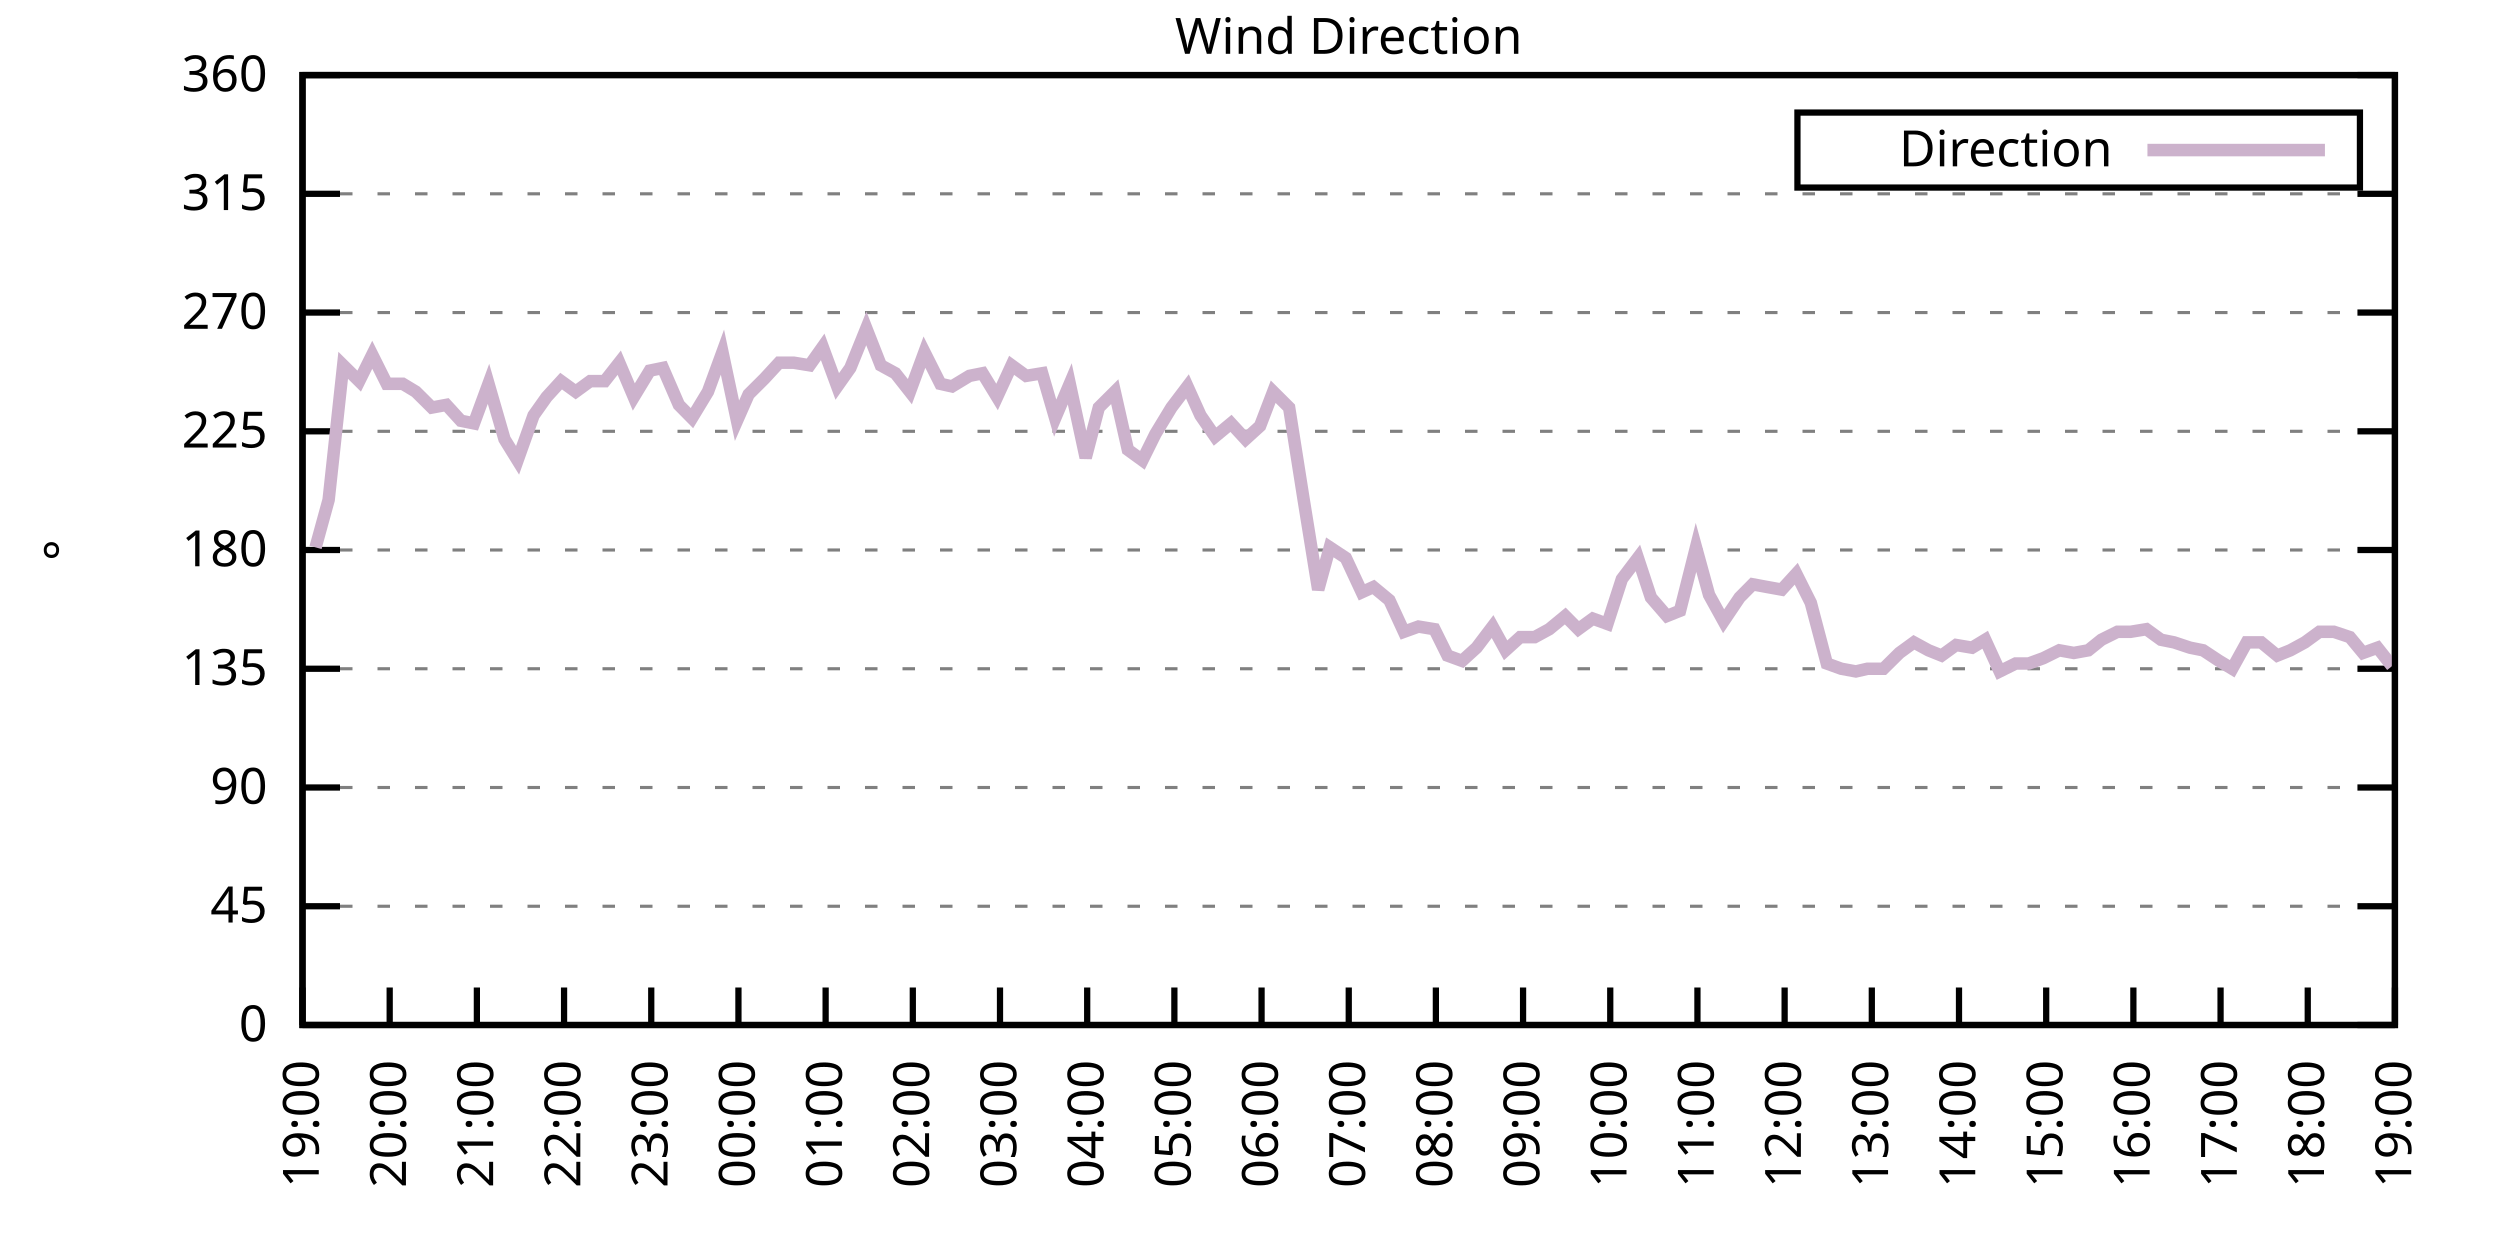
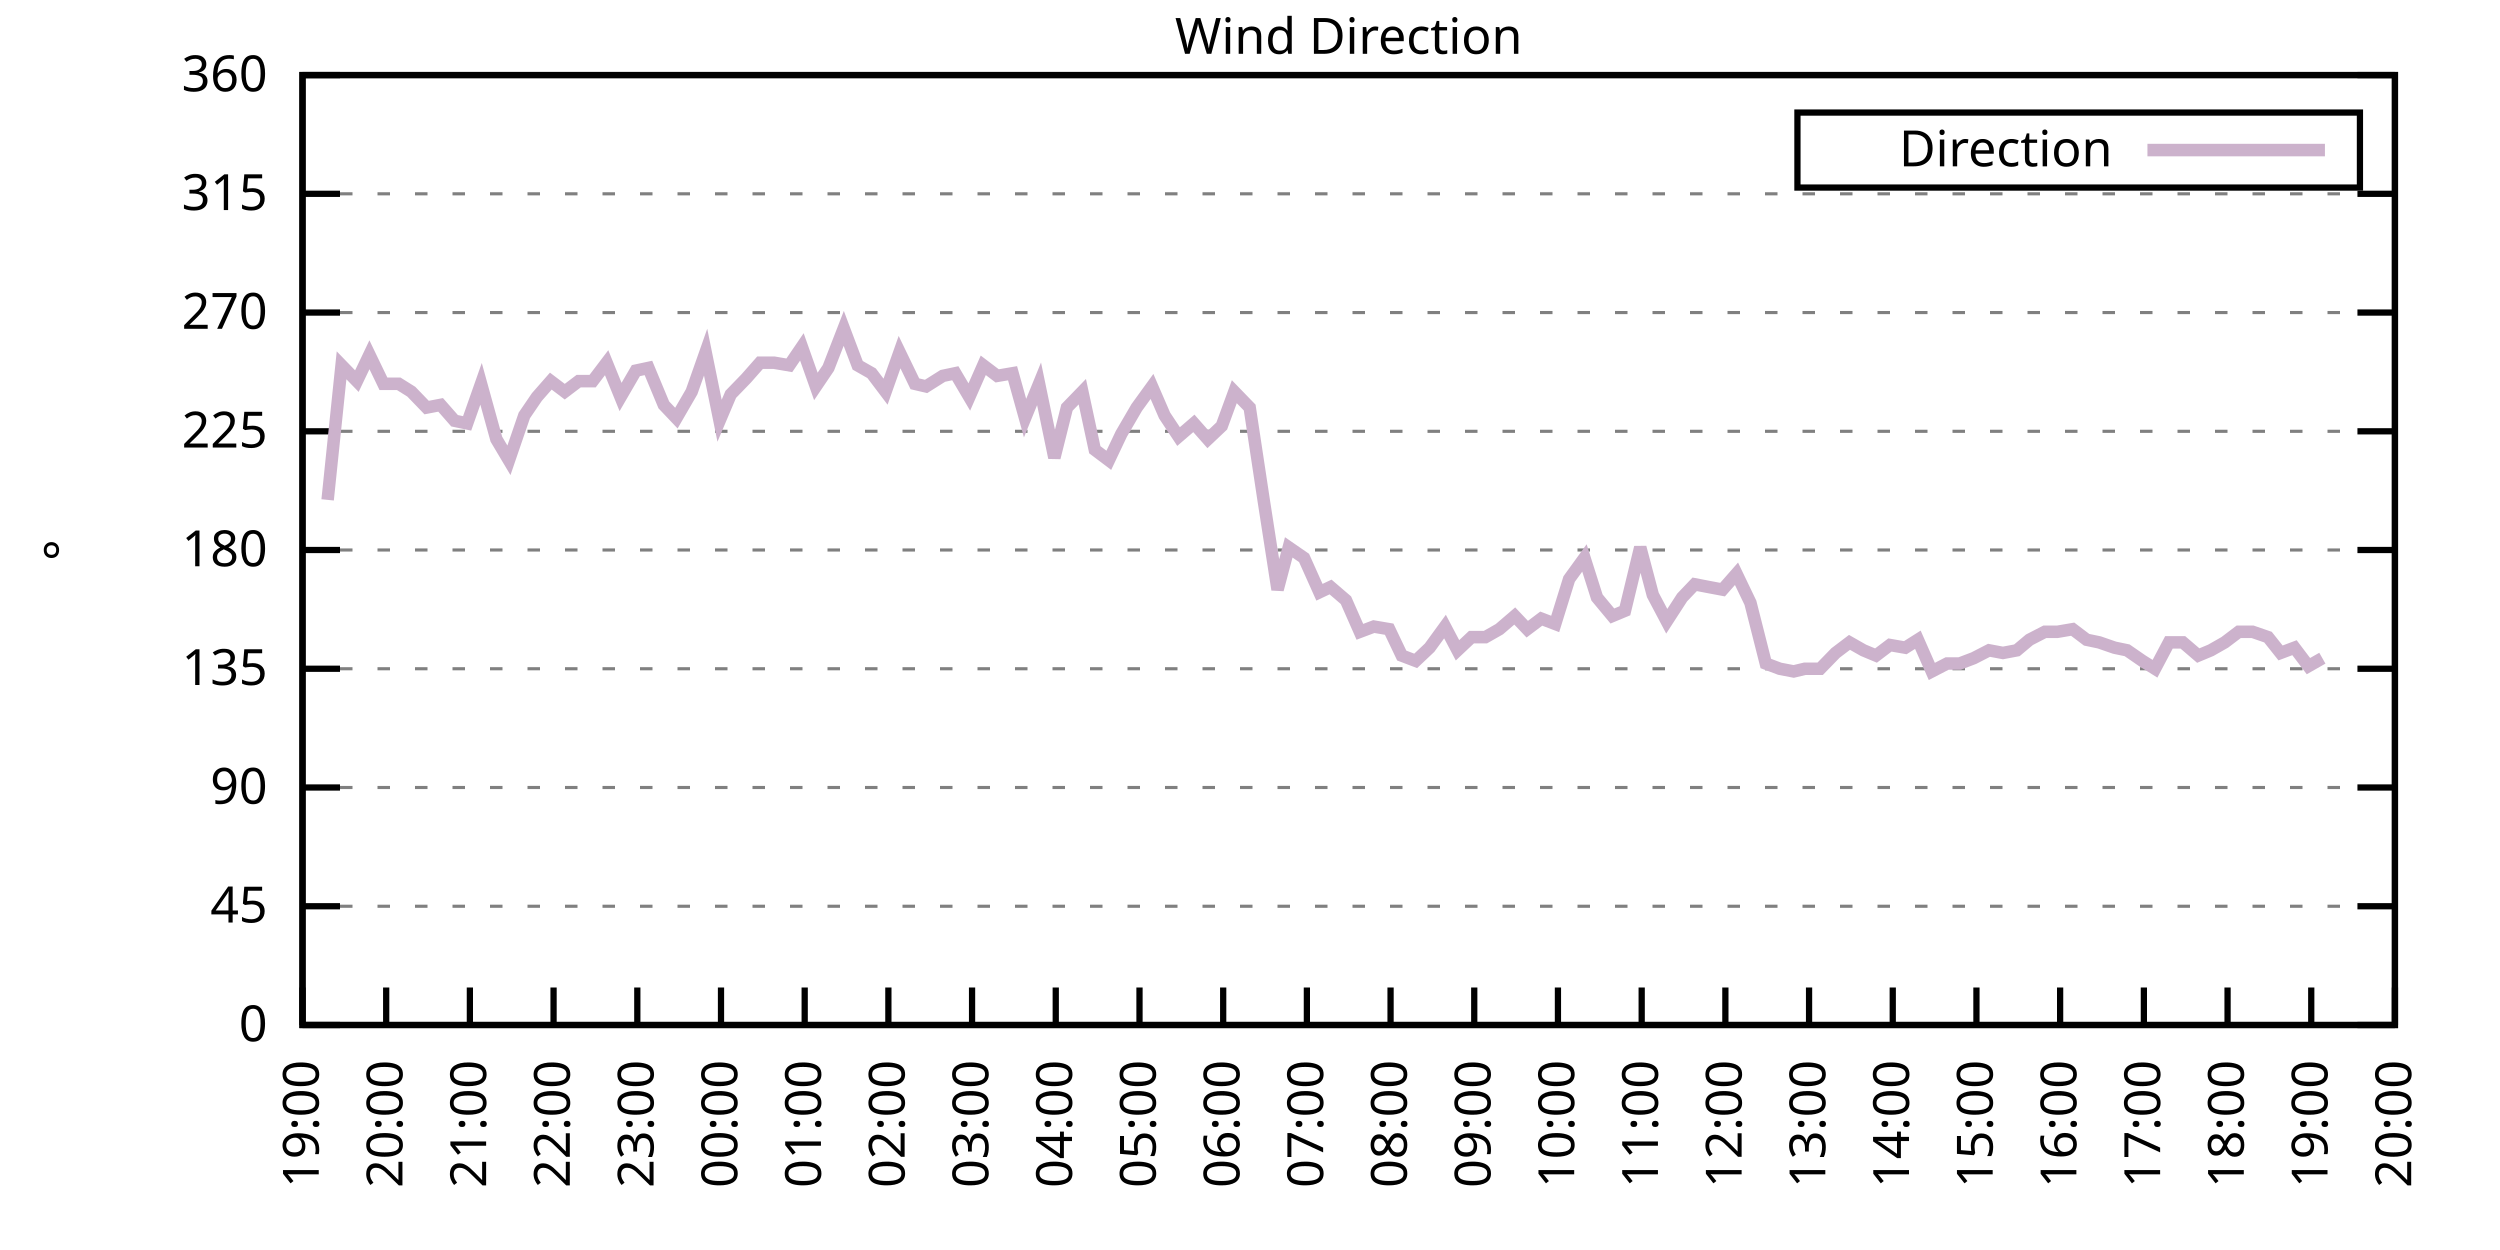
<svg xmlns="http://www.w3.org/2000/svg" xmlns:xlink="http://www.w3.org/1999/xlink" width="400" height="200" viewBox="0 0 400 200">
  <g id="gnuplot_canvas">
    <rect x="0" y="0" width="400" height="200" fill="none" />
    <defs>
      <circle id="gpDot" r="0.5" stroke-width="0.5" stroke="currentColor" />
      <path id="gpPt0" stroke-width="0.333" stroke="currentColor" d="M-1,0 h2 M0,-1 v2" />
      <path id="gpPt1" stroke-width="0.333" stroke="currentColor" d="M-1,-1 L1,1 M1,-1 L-1,1" />
      <path id="gpPt2" stroke-width="0.333" stroke="currentColor" d="M-1,0 L1,0 M0,-1 L0,1 M-1,-1 L1,1 M-1,1 L1,-1" />
      <rect id="gpPt3" stroke-width="0.333" stroke="currentColor" x="-1" y="-1" width="2" height="2" />
      <rect id="gpPt4" stroke-width="0.333" stroke="currentColor" fill="currentColor" x="-1" y="-1" width="2" height="2" />
      <circle id="gpPt5" stroke-width="0.333" stroke="currentColor" cx="0" cy="0" r="1" />
      <use xlink:href="#gpPt5" id="gpPt6" fill="currentColor" stroke="none" />
      <path id="gpPt7" stroke-width="0.333" stroke="currentColor" d="M0,-1.33 L-1.33,0.67 L1.33,0.67 z" />
      <use xlink:href="#gpPt7" id="gpPt8" fill="currentColor" stroke="none" />
      <use xlink:href="#gpPt7" id="gpPt9" stroke="currentColor" transform="rotate(180)" />
      <use xlink:href="#gpPt9" id="gpPt10" fill="currentColor" stroke="none" />
      <use xlink:href="#gpPt3" id="gpPt11" stroke="currentColor" transform="rotate(45)" />
      <use xlink:href="#gpPt11" id="gpPt12" fill="currentColor" stroke="none" />
      <path id="gpPt13" stroke-width="0.333" stroke="currentColor" d="M0,1.330 L1.265,0.411 L0.782,-1.067 L-0.782,-1.076 L-1.265,0.411 z" />
      <use xlink:href="#gpPt13" id="gpPt14" fill="currentColor" stroke="none" />
      <filter id="textbox" filterUnits="objectBoundingBox" x="0" y="0" height="1" width="1">
        <feFlood flood-color="white" flood-opacity="1" result="bgnd" />
        <feComposite in="SourceGraphic" in2="bgnd" operator="atop" />
      </filter>
      <filter id="greybox" filterUnits="objectBoundingBox" x="0" y="0" height="1" width="1">
        <feFlood flood-color="lightgrey" flood-opacity="1" result="grey" />
        <feComposite in="SourceGraphic" in2="grey" operator="atop" />
      </filter>
    </defs>
    <g fill="none" color="white" stroke="currentColor" stroke-width="1.00" stroke-linecap="butt" stroke-linejoin="miter">
</g>
    <g fill="none" color="black" stroke="currentColor" stroke-width="1.00" stroke-linecap="butt" stroke-linejoin="miter">
      <g stroke="none" shape-rendering="crispEdges">
        <polygon fill="rgb(255, 255, 255)" points="48.40,164.00 383.18,164.00 383.18,12.02 48.40,12.02 " />
      </g>
    </g>
    <g fill="none" color="black" stroke="currentColor" stroke-width="1.00" stroke-linecap="butt" stroke-linejoin="miter">
</g>
    <g fill="none" color="black" stroke="black" stroke-width="0.50" stroke-linecap="butt" stroke-linejoin="miter">
</g>
    <g fill="none" color="gray" stroke="currentColor" stroke-width="0.50" stroke-linecap="butt" stroke-linejoin="miter">
      <path stroke="gray" stroke-dasharray="2,4" class="gridline" d="M48.40,164.00 L383.19,164.00  " />
    </g>
    <g fill="none" color="gray" stroke="gray" stroke-width="1.00" stroke-linecap="butt" stroke-linejoin="miter">
</g>
    <g fill="none" color="black" stroke="currentColor" stroke-width="1.00" stroke-linecap="butt" stroke-linejoin="miter">
      <path stroke="black" d="M48.40,164.00 L54.40,164.00 M383.19,164.00 L377.19,164.00  " />
      <g transform="translate(42.80,166.60)" stroke="none" fill="black" font-family="Sans" font-size="8.00" text-anchor="end">
        <text>
          <tspan font-family="Sans"> 0</tspan>
        </text>
      </g>
    </g>
    <g fill="none" color="black" stroke="currentColor" stroke-width="1.00" stroke-linecap="butt" stroke-linejoin="miter">
</g>
    <g fill="none" color="black" stroke="black" stroke-width="0.50" stroke-linecap="butt" stroke-linejoin="miter">
</g>
    <g fill="none" color="gray" stroke="currentColor" stroke-width="0.50" stroke-linecap="butt" stroke-linejoin="miter">
      <path stroke="gray" stroke-dasharray="2,4" class="gridline" d="M48.40,145.00 L383.19,145.00  " />
    </g>
    <g fill="none" color="gray" stroke="gray" stroke-width="1.00" stroke-linecap="butt" stroke-linejoin="miter">
</g>
    <g fill="none" color="black" stroke="currentColor" stroke-width="1.00" stroke-linecap="butt" stroke-linejoin="miter">
      <path stroke="black" d="M48.40,145.00 L54.40,145.00 M383.19,145.00 L377.19,145.00  " />
      <g transform="translate(42.80,147.60)" stroke="none" fill="black" font-family="Sans" font-size="8.00" text-anchor="end">
        <text>
          <tspan font-family="Sans"> 45</tspan>
        </text>
      </g>
    </g>
    <g fill="none" color="black" stroke="currentColor" stroke-width="1.00" stroke-linecap="butt" stroke-linejoin="miter">
</g>
    <g fill="none" color="black" stroke="black" stroke-width="0.50" stroke-linecap="butt" stroke-linejoin="miter">
</g>
    <g fill="none" color="gray" stroke="currentColor" stroke-width="0.50" stroke-linecap="butt" stroke-linejoin="miter">
      <path stroke="gray" stroke-dasharray="2,4" class="gridline" d="M48.40,126.00 L383.19,126.00  " />
    </g>
    <g fill="none" color="gray" stroke="gray" stroke-width="1.00" stroke-linecap="butt" stroke-linejoin="miter">
</g>
    <g fill="none" color="black" stroke="currentColor" stroke-width="1.00" stroke-linecap="butt" stroke-linejoin="miter">
      <path stroke="black" d="M48.40,126.00 L54.40,126.00 M383.19,126.00 L377.19,126.00  " />
      <g transform="translate(42.80,128.60)" stroke="none" fill="black" font-family="Sans" font-size="8.00" text-anchor="end">
        <text>
          <tspan font-family="Sans"> 90</tspan>
        </text>
      </g>
    </g>
    <g fill="none" color="black" stroke="currentColor" stroke-width="1.00" stroke-linecap="butt" stroke-linejoin="miter">
</g>
    <g fill="none" color="black" stroke="black" stroke-width="0.50" stroke-linecap="butt" stroke-linejoin="miter">
</g>
    <g fill="none" color="gray" stroke="currentColor" stroke-width="0.50" stroke-linecap="butt" stroke-linejoin="miter">
      <path stroke="gray" stroke-dasharray="2,4" class="gridline" d="M48.40,107.00 L383.19,107.00  " />
    </g>
    <g fill="none" color="gray" stroke="gray" stroke-width="1.00" stroke-linecap="butt" stroke-linejoin="miter">
</g>
    <g fill="none" color="black" stroke="currentColor" stroke-width="1.00" stroke-linecap="butt" stroke-linejoin="miter">
      <path stroke="black" d="M48.40,107.00 L54.40,107.00 M383.19,107.00 L377.19,107.00  " />
      <g transform="translate(42.80,109.60)" stroke="none" fill="black" font-family="Sans" font-size="8.00" text-anchor="end">
        <text>
          <tspan font-family="Sans"> 135</tspan>
        </text>
      </g>
    </g>
    <g fill="none" color="black" stroke="currentColor" stroke-width="1.00" stroke-linecap="butt" stroke-linejoin="miter">
</g>
    <g fill="none" color="black" stroke="black" stroke-width="0.50" stroke-linecap="butt" stroke-linejoin="miter">
</g>
    <g fill="none" color="gray" stroke="currentColor" stroke-width="0.50" stroke-linecap="butt" stroke-linejoin="miter">
      <path stroke="gray" stroke-dasharray="2,4" class="gridline" d="M48.40,88.00 L383.19,88.00  " />
    </g>
    <g fill="none" color="gray" stroke="gray" stroke-width="1.00" stroke-linecap="butt" stroke-linejoin="miter">
</g>
    <g fill="none" color="black" stroke="currentColor" stroke-width="1.00" stroke-linecap="butt" stroke-linejoin="miter">
      <path stroke="black" d="M48.40,88.00 L54.40,88.00 M383.19,88.00 L377.19,88.00  " />
      <g transform="translate(42.80,90.60)" stroke="none" fill="black" font-family="Sans" font-size="8.00" text-anchor="end">
        <text>
          <tspan font-family="Sans"> 180</tspan>
        </text>
      </g>
    </g>
    <g fill="none" color="black" stroke="currentColor" stroke-width="1.00" stroke-linecap="butt" stroke-linejoin="miter">
</g>
    <g fill="none" color="black" stroke="black" stroke-width="0.50" stroke-linecap="butt" stroke-linejoin="miter">
</g>
    <g fill="none" color="gray" stroke="currentColor" stroke-width="0.50" stroke-linecap="butt" stroke-linejoin="miter">
      <path stroke="gray" stroke-dasharray="2,4" class="gridline" d="M48.40,69.01 L383.19,69.01  " />
    </g>
    <g fill="none" color="gray" stroke="gray" stroke-width="1.00" stroke-linecap="butt" stroke-linejoin="miter">
</g>
    <g fill="none" color="black" stroke="currentColor" stroke-width="1.00" stroke-linecap="butt" stroke-linejoin="miter">
      <path stroke="black" d="M48.40,69.01 L54.40,69.01 M383.19,69.01 L377.19,69.01  " />
      <g transform="translate(42.80,71.61)" stroke="none" fill="black" font-family="Sans" font-size="8.00" text-anchor="end">
        <text>
          <tspan font-family="Sans"> 225</tspan>
        </text>
      </g>
    </g>
    <g fill="none" color="black" stroke="currentColor" stroke-width="1.00" stroke-linecap="butt" stroke-linejoin="miter">
</g>
    <g fill="none" color="black" stroke="black" stroke-width="0.50" stroke-linecap="butt" stroke-linejoin="miter">
</g>
    <g fill="none" color="gray" stroke="currentColor" stroke-width="0.50" stroke-linecap="butt" stroke-linejoin="miter">
      <path stroke="gray" stroke-dasharray="2,4" class="gridline" d="M48.40,50.01 L383.19,50.01  " />
    </g>
    <g fill="none" color="gray" stroke="gray" stroke-width="1.00" stroke-linecap="butt" stroke-linejoin="miter">
</g>
    <g fill="none" color="black" stroke="currentColor" stroke-width="1.00" stroke-linecap="butt" stroke-linejoin="miter">
      <path stroke="black" d="M48.40,50.01 L54.40,50.01 M383.19,50.01 L377.19,50.01  " />
      <g transform="translate(42.80,52.61)" stroke="none" fill="black" font-family="Sans" font-size="8.00" text-anchor="end">
        <text>
          <tspan font-family="Sans"> 270</tspan>
        </text>
      </g>
    </g>
    <g fill="none" color="black" stroke="currentColor" stroke-width="1.00" stroke-linecap="butt" stroke-linejoin="miter">
</g>
    <g fill="none" color="black" stroke="black" stroke-width="0.50" stroke-linecap="butt" stroke-linejoin="miter">
</g>
    <g fill="none" color="gray" stroke="currentColor" stroke-width="0.50" stroke-linecap="butt" stroke-linejoin="miter">
      <path stroke="gray" stroke-dasharray="2,4" class="gridline" d="M48.40,31.01 L383.19,31.01  " />
    </g>
    <g fill="none" color="gray" stroke="gray" stroke-width="1.00" stroke-linecap="butt" stroke-linejoin="miter">
</g>
    <g fill="none" color="black" stroke="currentColor" stroke-width="1.00" stroke-linecap="butt" stroke-linejoin="miter">
      <path stroke="black" d="M48.40,31.01 L54.40,31.01 M383.19,31.01 L377.19,31.01  " />
      <g transform="translate(42.80,33.61)" stroke="none" fill="black" font-family="Sans" font-size="8.00" text-anchor="end">
        <text>
          <tspan font-family="Sans"> 315</tspan>
        </text>
      </g>
    </g>
    <g fill="none" color="black" stroke="currentColor" stroke-width="1.00" stroke-linecap="butt" stroke-linejoin="miter">
</g>
    <g fill="none" color="black" stroke="black" stroke-width="0.50" stroke-linecap="butt" stroke-linejoin="miter">
</g>
    <g fill="none" color="gray" stroke="currentColor" stroke-width="0.50" stroke-linecap="butt" stroke-linejoin="miter">
      <path stroke="gray" stroke-dasharray="2,4" class="gridline" d="M48.40,12.01 L383.19,12.01  " />
    </g>
    <g fill="none" color="gray" stroke="gray" stroke-width="1.00" stroke-linecap="butt" stroke-linejoin="miter">
</g>
    <g fill="none" color="black" stroke="currentColor" stroke-width="1.00" stroke-linecap="butt" stroke-linejoin="miter">
      <path stroke="black" d="M48.40,12.01 L54.40,12.01 M383.19,12.01 L377.19,12.01  " />
      <g transform="translate(42.80,14.61)" stroke="none" fill="black" font-family="Sans" font-size="8.00" text-anchor="end">
        <text>
          <tspan font-family="Sans"> 360</tspan>
        </text>
      </g>
    </g>
    <g fill="none" color="black" stroke="currentColor" stroke-width="1.00" stroke-linecap="butt" stroke-linejoin="miter">
      <path stroke="black" d="M48.40,164.00 L48.40,158.00  " />
      <g transform="translate(51.00,169.60) rotate(270.00)" stroke="none" fill="black" font-family="Sans" font-size="8.00" text-anchor="end">
        <text>
          <tspan font-family="Sans">19:00</tspan>
        </text>
      </g>
    </g>
    <g fill="none" color="black" stroke="currentColor" stroke-width="1.00" stroke-linecap="butt" stroke-linejoin="miter">
-       <path stroke="black" d="M62.35,164.00 L62.35,158.00  " />
-       <g transform="translate(64.95,169.60) rotate(270.00)" stroke="none" fill="black" font-family="Sans" font-size="8.00" text-anchor="end">
+       <path stroke="black" d="M61.79,164.00 L61.79,158.00  " />
+       <g transform="translate(64.39,169.60) rotate(270.00)" stroke="none" fill="black" font-family="Sans" font-size="8.00" text-anchor="end">
        <text>
          <tspan font-family="Sans">20:00</tspan>
        </text>
      </g>
    </g>
    <g fill="none" color="black" stroke="currentColor" stroke-width="1.00" stroke-linecap="butt" stroke-linejoin="miter">
-       <path stroke="black" d="M76.30,164.00 L76.30,158.00  " />
-       <g transform="translate(78.90,169.60) rotate(270.00)" stroke="none" fill="black" font-family="Sans" font-size="8.00" text-anchor="end">
+       <path stroke="black" d="M75.18,164.00 L75.18,158.00  " />
+       <g transform="translate(77.78,169.60) rotate(270.00)" stroke="none" fill="black" font-family="Sans" font-size="8.00" text-anchor="end">
        <text>
          <tspan font-family="Sans">21:00</tspan>
        </text>
      </g>
    </g>
    <g fill="none" color="black" stroke="currentColor" stroke-width="1.00" stroke-linecap="butt" stroke-linejoin="miter">
-       <path stroke="black" d="M90.25,164.00 L90.25,158.00  " />
-       <g transform="translate(92.85,169.60) rotate(270.00)" stroke="none" fill="black" font-family="Sans" font-size="8.00" text-anchor="end">
+       <path stroke="black" d="M88.57,164.00 L88.57,158.00  " />
+       <g transform="translate(91.17,169.60) rotate(270.00)" stroke="none" fill="black" font-family="Sans" font-size="8.00" text-anchor="end">
        <text>
          <tspan font-family="Sans">22:00</tspan>
        </text>
      </g>
    </g>
    <g fill="none" color="black" stroke="currentColor" stroke-width="1.00" stroke-linecap="butt" stroke-linejoin="miter">
-       <path stroke="black" d="M104.20,164.00 L104.20,158.00  " />
-       <g transform="translate(106.80,169.60) rotate(270.00)" stroke="none" fill="black" font-family="Sans" font-size="8.00" text-anchor="end">
+       <path stroke="black" d="M101.97,164.00 L101.97,158.00  " />
+       <g transform="translate(104.57,169.60) rotate(270.00)" stroke="none" fill="black" font-family="Sans" font-size="8.00" text-anchor="end">
        <text>
          <tspan font-family="Sans">23:00</tspan>
        </text>
      </g>
    </g>
    <g fill="none" color="black" stroke="currentColor" stroke-width="1.00" stroke-linecap="butt" stroke-linejoin="miter">
-       <path stroke="black" d="M118.15,164.00 L118.15,158.00  " />
-       <g transform="translate(120.75,169.60) rotate(270.00)" stroke="none" fill="black" font-family="Sans" font-size="8.00" text-anchor="end">
+       <path stroke="black" d="M115.36,164.00 L115.36,158.00  " />
+       <g transform="translate(117.96,169.60) rotate(270.00)" stroke="none" fill="black" font-family="Sans" font-size="8.00" text-anchor="end">
        <text>
          <tspan font-family="Sans">00:00</tspan>
        </text>
      </g>
    </g>
    <g fill="none" color="black" stroke="currentColor" stroke-width="1.00" stroke-linecap="butt" stroke-linejoin="miter">
-       <path stroke="black" d="M132.10,164.00 L132.10,158.00  " />
-       <g transform="translate(134.70,169.60) rotate(270.00)" stroke="none" fill="black" font-family="Sans" font-size="8.00" text-anchor="end">
+       <path stroke="black" d="M128.75,164.00 L128.75,158.00  " />
+       <g transform="translate(131.35,169.60) rotate(270.00)" stroke="none" fill="black" font-family="Sans" font-size="8.00" text-anchor="end">
        <text>
          <tspan font-family="Sans">01:00</tspan>
        </text>
      </g>
    </g>
    <g fill="none" color="black" stroke="currentColor" stroke-width="1.00" stroke-linecap="butt" stroke-linejoin="miter">
-       <path stroke="black" d="M146.05,164.00 L146.05,158.00  " />
-       <g transform="translate(148.65,169.60) rotate(270.00)" stroke="none" fill="black" font-family="Sans" font-size="8.00" text-anchor="end">
+       <path stroke="black" d="M142.14,164.00 L142.14,158.00  " />
+       <g transform="translate(144.74,169.60) rotate(270.00)" stroke="none" fill="black" font-family="Sans" font-size="8.00" text-anchor="end">
        <text>
          <tspan font-family="Sans">02:00</tspan>
        </text>
      </g>
    </g>
    <g fill="none" color="black" stroke="currentColor" stroke-width="1.00" stroke-linecap="butt" stroke-linejoin="miter">
-       <path stroke="black" d="M160.00,164.00 L160.00,158.00  " />
-       <g transform="translate(162.60,169.60) rotate(270.00)" stroke="none" fill="black" font-family="Sans" font-size="8.00" text-anchor="end">
+       <path stroke="black" d="M155.53,164.00 L155.53,158.00  " />
+       <g transform="translate(158.13,169.60) rotate(270.00)" stroke="none" fill="black" font-family="Sans" font-size="8.00" text-anchor="end">
        <text>
          <tspan font-family="Sans">03:00</tspan>
        </text>
      </g>
    </g>
    <g fill="none" color="black" stroke="currentColor" stroke-width="1.00" stroke-linecap="butt" stroke-linejoin="miter">
-       <path stroke="black" d="M173.95,164.00 L173.95,158.00  " />
-       <g transform="translate(176.55,169.60) rotate(270.00)" stroke="none" fill="black" font-family="Sans" font-size="8.00" text-anchor="end">
+       <path stroke="black" d="M168.92,164.00 L168.92,158.00  " />
+       <g transform="translate(171.52,169.60) rotate(270.00)" stroke="none" fill="black" font-family="Sans" font-size="8.00" text-anchor="end">
        <text>
          <tspan font-family="Sans">04:00</tspan>
        </text>
      </g>
    </g>
    <g fill="none" color="black" stroke="currentColor" stroke-width="1.00" stroke-linecap="butt" stroke-linejoin="miter">
-       <path stroke="black" d="M187.90,164.00 L187.90,158.00  " />
-       <g transform="translate(190.50,169.60) rotate(270.00)" stroke="none" fill="black" font-family="Sans" font-size="8.00" text-anchor="end">
+       <path stroke="black" d="M182.32,164.00 L182.32,158.00  " />
+       <g transform="translate(184.92,169.60) rotate(270.00)" stroke="none" fill="black" font-family="Sans" font-size="8.00" text-anchor="end">
        <text>
          <tspan font-family="Sans">05:00</tspan>
        </text>
      </g>
    </g>
    <g fill="none" color="black" stroke="currentColor" stroke-width="1.00" stroke-linecap="butt" stroke-linejoin="miter">
-       <path stroke="black" d="M201.85,164.00 L201.85,158.00  " />
-       <g transform="translate(204.45,169.60) rotate(270.00)" stroke="none" fill="black" font-family="Sans" font-size="8.00" text-anchor="end">
+       <path stroke="black" d="M195.71,164.00 L195.71,158.00  " />
+       <g transform="translate(198.31,169.60) rotate(270.00)" stroke="none" fill="black" font-family="Sans" font-size="8.00" text-anchor="end">
        <text>
          <tspan font-family="Sans">06:00</tspan>
        </text>
      </g>
    </g>
    <g fill="none" color="black" stroke="currentColor" stroke-width="1.00" stroke-linecap="butt" stroke-linejoin="miter">
-       <path stroke="black" d="M215.80,164.00 L215.80,158.00  " />
-       <g transform="translate(218.40,169.60) rotate(270.00)" stroke="none" fill="black" font-family="Sans" font-size="8.00" text-anchor="end">
+       <path stroke="black" d="M209.10,164.00 L209.10,158.00  " />
+       <g transform="translate(211.70,169.60) rotate(270.00)" stroke="none" fill="black" font-family="Sans" font-size="8.00" text-anchor="end">
        <text>
          <tspan font-family="Sans">07:00</tspan>
        </text>
      </g>
    </g>
    <g fill="none" color="black" stroke="currentColor" stroke-width="1.00" stroke-linecap="butt" stroke-linejoin="miter">
-       <path stroke="black" d="M229.74,164.00 L229.74,158.00  " />
-       <g transform="translate(232.34,169.60) rotate(270.00)" stroke="none" fill="black" font-family="Sans" font-size="8.00" text-anchor="end">
+       <path stroke="black" d="M222.49,164.00 L222.49,158.00  " />
+       <g transform="translate(225.09,169.60) rotate(270.00)" stroke="none" fill="black" font-family="Sans" font-size="8.00" text-anchor="end">
        <text>
          <tspan font-family="Sans">08:00</tspan>
        </text>
      </g>
    </g>
    <g fill="none" color="black" stroke="currentColor" stroke-width="1.00" stroke-linecap="butt" stroke-linejoin="miter">
-       <path stroke="black" d="M243.69,164.00 L243.69,158.00  " />
-       <g transform="translate(246.29,169.60) rotate(270.00)" stroke="none" fill="black" font-family="Sans" font-size="8.00" text-anchor="end">
+       <path stroke="black" d="M235.88,164.00 L235.88,158.00  " />
+       <g transform="translate(238.48,169.60) rotate(270.00)" stroke="none" fill="black" font-family="Sans" font-size="8.00" text-anchor="end">
        <text>
          <tspan font-family="Sans">09:00</tspan>
        </text>
      </g>
    </g>
    <g fill="none" color="black" stroke="currentColor" stroke-width="1.00" stroke-linecap="butt" stroke-linejoin="miter">
-       <path stroke="black" d="M257.64,164.00 L257.64,158.00  " />
-       <g transform="translate(260.24,169.60) rotate(270.00)" stroke="none" fill="black" font-family="Sans" font-size="8.00" text-anchor="end">
+       <path stroke="black" d="M249.27,164.00 L249.27,158.00  " />
+       <g transform="translate(251.87,169.60) rotate(270.00)" stroke="none" fill="black" font-family="Sans" font-size="8.00" text-anchor="end">
        <text>
          <tspan font-family="Sans">10:00</tspan>
        </text>
      </g>
    </g>
    <g fill="none" color="black" stroke="currentColor" stroke-width="1.00" stroke-linecap="butt" stroke-linejoin="miter">
-       <path stroke="black" d="M271.59,164.00 L271.59,158.00  " />
-       <g transform="translate(274.19,169.60) rotate(270.00)" stroke="none" fill="black" font-family="Sans" font-size="8.00" text-anchor="end">
+       <path stroke="black" d="M262.67,164.00 L262.67,158.00  " />
+       <g transform="translate(265.27,169.60) rotate(270.00)" stroke="none" fill="black" font-family="Sans" font-size="8.00" text-anchor="end">
        <text>
          <tspan font-family="Sans">11:00</tspan>
        </text>
      </g>
    </g>
    <g fill="none" color="black" stroke="currentColor" stroke-width="1.00" stroke-linecap="butt" stroke-linejoin="miter">
-       <path stroke="black" d="M285.54,164.00 L285.54,158.00  " />
-       <g transform="translate(288.14,169.60) rotate(270.00)" stroke="none" fill="black" font-family="Sans" font-size="8.00" text-anchor="end">
+       <path stroke="black" d="M276.06,164.00 L276.06,158.00  " />
+       <g transform="translate(278.66,169.60) rotate(270.00)" stroke="none" fill="black" font-family="Sans" font-size="8.00" text-anchor="end">
        <text>
          <tspan font-family="Sans">12:00</tspan>
        </text>
      </g>
    </g>
    <g fill="none" color="black" stroke="currentColor" stroke-width="1.00" stroke-linecap="butt" stroke-linejoin="miter">
-       <path stroke="black" d="M299.49,164.00 L299.49,158.00  " />
-       <g transform="translate(302.09,169.60) rotate(270.00)" stroke="none" fill="black" font-family="Sans" font-size="8.00" text-anchor="end">
+       <path stroke="black" d="M289.45,164.00 L289.45,158.00  " />
+       <g transform="translate(292.05,169.60) rotate(270.00)" stroke="none" fill="black" font-family="Sans" font-size="8.00" text-anchor="end">
        <text>
          <tspan font-family="Sans">13:00</tspan>
        </text>
      </g>
    </g>
    <g fill="none" color="black" stroke="currentColor" stroke-width="1.00" stroke-linecap="butt" stroke-linejoin="miter">
-       <path stroke="black" d="M313.44,164.00 L313.44,158.00  " />
-       <g transform="translate(316.04,169.60) rotate(270.00)" stroke="none" fill="black" font-family="Sans" font-size="8.00" text-anchor="end">
+       <path stroke="black" d="M302.84,164.00 L302.84,158.00  " />
+       <g transform="translate(305.44,169.60) rotate(270.00)" stroke="none" fill="black" font-family="Sans" font-size="8.00" text-anchor="end">
        <text>
          <tspan font-family="Sans">14:00</tspan>
        </text>
      </g>
    </g>
    <g fill="none" color="black" stroke="currentColor" stroke-width="1.00" stroke-linecap="butt" stroke-linejoin="miter">
-       <path stroke="black" d="M327.39,164.00 L327.39,158.00  " />
-       <g transform="translate(329.99,169.60) rotate(270.00)" stroke="none" fill="black" font-family="Sans" font-size="8.00" text-anchor="end">
+       <path stroke="black" d="M316.23,164.00 L316.23,158.00  " />
+       <g transform="translate(318.83,169.60) rotate(270.00)" stroke="none" fill="black" font-family="Sans" font-size="8.00" text-anchor="end">
        <text>
          <tspan font-family="Sans">15:00</tspan>
        </text>
      </g>
    </g>
    <g fill="none" color="black" stroke="currentColor" stroke-width="1.00" stroke-linecap="butt" stroke-linejoin="miter">
-       <path stroke="black" d="M341.34,164.00 L341.34,158.00  " />
-       <g transform="translate(343.94,169.60) rotate(270.00)" stroke="none" fill="black" font-family="Sans" font-size="8.00" text-anchor="end">
+       <path stroke="black" d="M329.62,164.00 L329.62,158.00  " />
+       <g transform="translate(332.22,169.60) rotate(270.00)" stroke="none" fill="black" font-family="Sans" font-size="8.00" text-anchor="end">
        <text>
          <tspan font-family="Sans">16:00</tspan>
        </text>
      </g>
    </g>
    <g fill="none" color="black" stroke="currentColor" stroke-width="1.00" stroke-linecap="butt" stroke-linejoin="miter">
-       <path stroke="black" d="M355.29,164.00 L355.29,158.00  " />
-       <g transform="translate(357.89,169.60) rotate(270.00)" stroke="none" fill="black" font-family="Sans" font-size="8.00" text-anchor="end">
+       <path stroke="black" d="M343.02,164.00 L343.02,158.00  " />
+       <g transform="translate(345.62,169.60) rotate(270.00)" stroke="none" fill="black" font-family="Sans" font-size="8.00" text-anchor="end">
        <text>
          <tspan font-family="Sans">17:00</tspan>
        </text>
      </g>
    </g>
    <g fill="none" color="black" stroke="currentColor" stroke-width="1.00" stroke-linecap="butt" stroke-linejoin="miter">
-       <path stroke="black" d="M369.24,164.00 L369.24,158.00  " />
-       <g transform="translate(371.84,169.60) rotate(270.00)" stroke="none" fill="black" font-family="Sans" font-size="8.00" text-anchor="end">
+       <path stroke="black" d="M356.41,164.00 L356.41,158.00  " />
+       <g transform="translate(359.01,169.60) rotate(270.00)" stroke="none" fill="black" font-family="Sans" font-size="8.00" text-anchor="end">
        <text>
          <tspan font-family="Sans">18:00</tspan>
+         </text>
+       </g>
+     </g>
+     <g fill="none" color="black" stroke="currentColor" stroke-width="1.00" stroke-linecap="butt" stroke-linejoin="miter">
+       <path stroke="black" d="M369.80,164.00 L369.80,158.00  " />
+       <g transform="translate(372.40,169.60) rotate(270.00)" stroke="none" fill="black" font-family="Sans" font-size="8.00" text-anchor="end">
+         <text>
+           <tspan font-family="Sans">19:00</tspan>
        </text>
      </g>
    </g>
    <g fill="none" color="black" stroke="currentColor" stroke-width="1.00" stroke-linecap="butt" stroke-linejoin="miter">
      <path stroke="black" d="M383.19,164.00 L383.19,158.00  " />
      <g transform="translate(385.79,169.60) rotate(270.00)" stroke="none" fill="black" font-family="Sans" font-size="8.00" text-anchor="end">
        <text>
-           <tspan font-family="Sans">19:00</tspan>
+           <tspan font-family="Sans">20:00</tspan>
        </text>
      </g>
    </g>
    <g fill="none" color="black" stroke="currentColor" stroke-width="1.00" stroke-linecap="butt" stroke-linejoin="miter">
</g>
    <g fill="none" color="black" stroke="currentColor" stroke-width="1.00" stroke-linecap="butt" stroke-linejoin="miter">
      <path stroke="black" d="M48.40,12.01 L48.40,164.00 L383.19,164.00 L383.19,12.01 L48.40,12.01 Z  " />
    </g>
    <g fill="none" color="black" stroke="currentColor" stroke-width="1.00" stroke-linecap="butt" stroke-linejoin="miter">
</g>
    <g fill="none" color="black" stroke="currentColor" stroke-width="1.00" stroke-linecap="butt" stroke-linejoin="miter">
      <path stroke="black" d="M287.59,30.01 L287.59,18.01 L377.59,18.01 L377.59,30.01 L287.59,30.01 Z  " />
    </g>
    <g id="Wind_direction_plot_1">
      <g fill="none" color="white" stroke="black" stroke-width="2.00" stroke-linecap="butt" stroke-linejoin="miter">
</g>
      <g fill="none" color="black" stroke="currentColor" stroke-width="2.00" stroke-linecap="butt" stroke-linejoin="miter">
        <g transform="translate(337.99,26.61)" stroke="none" fill="black" font-family="Sans" font-size="8.00" text-anchor="end">
          <text>
            <tspan font-family="Sans">Direction</tspan>
          </text>
        </g>
      </g>
      <g fill="none" color="black" stroke="currentColor" stroke-width="2.00" stroke-linecap="butt" stroke-linejoin="miter">
-         <path stroke="rgb(204, 178, 204)" d="M343.59,24.01 L371.99,24.01 M50.49,87.58 L52.58,79.98 L54.91,58.45 L57.47,60.98 L59.56,56.76 L61.88,61.41   L64.44,61.41 L66.53,62.67 L69.09,65.21 L71.42,64.78 L73.74,67.32 L75.83,67.74 L78.16,61.41 L80.72,70.27   L82.81,73.65 L85.37,66.47 L87.46,63.52 L89.78,60.98 L92.11,62.67 L94.43,60.98 L96.76,60.98 L99.08,58.03   L101.41,63.52 L103.97,59.30 L106.06,58.87 L108.62,64.78 L110.71,66.90 L113.27,62.67 L115.59,56.34 L117.92,67.32   L119.78,63.10 L122.33,60.56 L124.66,58.03 L126.98,58.03 L129.54,58.45 L131.63,55.50 L133.96,61.83 L136.05,58.87   L138.61,52.54 L140.93,58.45 L143.26,59.72 L145.58,62.67 L147.91,56.34 L150.46,61.41 L152.32,61.83 L155.11,60.14   L157.21,59.72 L159.53,63.52 L161.86,58.45 L164.18,60.14 L166.74,59.72 L168.83,66.90 L171.16,61.41 L173.71,73.23   L175.81,65.21 L178.36,62.67 L180.46,71.96 L182.78,73.65 L184.87,69.43 L187.43,65.21 L189.99,61.83 L192.08,66.47   L194.41,69.85 L196.96,67.74 L199.29,70.27 L201.61,68.16 L203.71,62.67 L206.26,65.21 L208.59,79.98 L210.91,94.34   L212.77,87.58 L215.33,89.27 L217.89,94.76 L219.75,93.92 L222.30,96.03 L224.63,101.09 L226.95,100.25 L229.51,100.67   L231.60,104.89 L233.93,105.74 L236.25,103.63 L238.81,100.25 L240.90,104.05 L243.23,101.94 L245.55,101.94 L247.88,100.67   L250.44,98.56 L252.53,100.67 L254.85,98.98 L257.18,99.83 L259.50,92.65 L262.06,89.27 L264.15,95.60 L266.71,98.56   L268.80,97.72 L271.36,87.58 L273.45,95.18 L275.78,99.40 L278.34,95.60 L280.43,93.49 L282.75,93.92 L285.08,94.34   L287.40,91.80 L289.73,96.45 L292.29,106.16 L294.61,107.00 L296.94,107.43 L298.80,107.00 L301.35,107.00 L303.91,104.47   L306.23,102.78 L308.56,104.05 L310.65,104.89 L312.98,103.20 L315.53,103.63 L317.63,102.36 L319.95,107.43 L322.51,106.16   L324.60,106.16 L326.93,105.31 L329.48,104.05 L331.81,104.47 L334.13,104.05 L336.23,102.36 L338.78,101.09 L340.88,101.09   L343.43,100.67 L345.76,102.36 L347.85,102.78 L350.41,103.63 L352.50,104.05 L355.06,105.74 L357.15,107.00 L359.48,102.78   L361.80,102.78 L364.36,104.89 L366.45,104.05 L368.78,102.78 L371.10,101.09 L373.43,101.09 L375.98,101.94 L378.08,104.47   L380.40,103.63 L382.73,106.58  " />
+         <path stroke="rgb(204, 178, 204)" d="M343.59,24.01 L371.99,24.01 M52.42,79.98 L54.65,58.45 L57.10,60.98 L59.11,56.76 L61.35,61.41 L63.80,61.41   L65.81,62.67 L68.26,65.21 L70.50,64.78 L72.73,67.32 L74.74,67.74 L76.97,61.41 L79.42,70.27 L81.43,73.65   L83.89,66.47 L85.90,63.52 L88.13,60.98 L90.36,62.67 L92.59,60.98 L94.82,60.98 L97.06,58.03 L99.29,63.52   L101.74,59.30 L103.75,58.87 L106.21,64.78 L108.22,66.90 L110.67,62.67 L112.90,56.34 L115.13,67.32 L116.92,63.10   L119.38,60.56 L121.61,58.03 L123.84,58.03 L126.29,58.45 L128.30,55.50 L130.54,61.83 L132.54,58.87 L135.00,52.54   L137.23,58.45 L139.46,59.72 L141.69,62.67 L143.93,56.34 L146.38,61.41 L148.17,61.83 L150.85,60.14 L152.85,59.72   L155.09,63.52 L157.32,58.45 L159.55,60.14 L162.01,59.72 L164.01,66.90 L166.25,61.41 L168.70,73.23 L170.71,65.21   L173.17,62.67 L175.17,71.96 L177.41,73.65 L179.41,69.43 L181.87,65.21 L184.32,61.83 L186.33,66.47 L188.57,69.85   L191.02,67.74 L193.25,70.27 L195.48,68.16 L197.49,62.67 L199.95,65.21 L202.18,79.98 L204.41,94.34 L206.20,87.58   L208.65,89.27 L211.11,94.76 L212.89,93.92 L215.35,96.03 L217.58,101.09 L219.81,100.25 L222.27,100.67 L224.28,104.89   L226.51,105.74 L228.74,103.63 L231.20,100.25 L233.20,104.05 L235.44,101.94 L237.67,101.94 L239.90,100.67 L242.36,98.56   L244.36,100.67 L246.60,98.98 L248.83,99.83 L251.06,92.65 L253.51,89.27 L255.52,95.60 L257.98,98.56 L259.99,97.72   L262.44,87.58 L264.45,95.18 L266.68,99.40 L269.14,95.60 L271.15,93.49 L273.38,93.92 L275.61,94.34 L277.84,91.80   L280.07,96.45 L282.53,106.16 L284.76,107.00 L286.99,107.43 L288.78,107.00 L291.23,107.00 L293.69,104.47 L295.92,102.78   L298.15,104.05 L300.16,104.89 L302.39,103.20 L304.85,103.63 L306.86,102.36 L309.09,107.43 L311.54,106.16 L313.55,106.16   L315.79,105.31 L318.24,104.05 L320.47,104.47 L322.70,104.05 L324.71,102.36 L327.17,101.09 L329.18,101.09 L331.63,100.67   L333.86,102.36 L335.87,102.78 L338.33,103.63 L340.34,104.05 L342.79,105.74 L344.80,107.00 L347.03,102.78 L349.26,102.78   L351.72,104.89 L353.73,104.05 L355.96,102.78 L358.19,101.09 L360.42,101.09 L362.88,101.94 L364.89,104.47 L367.12,103.63   L369.35,106.58 L371.58,105.31  " />
      </g>
    </g>
    <g fill="none" color="black" stroke="currentColor" stroke-width="2.00" stroke-linecap="butt" stroke-linejoin="miter">
</g>
    <g fill="none" color="black" stroke="black" stroke-width="1.00" stroke-linecap="butt" stroke-linejoin="miter">
</g>
    <g fill="none" color="black" stroke="currentColor" stroke-width="1.00" stroke-linecap="butt" stroke-linejoin="miter">
      <path stroke="black" d="M48.40,12.01 L48.40,164.00 L383.19,164.00 L383.19,12.01 L48.40,12.01 Z  " />
      <g transform="translate(12.80,88.01) rotate(270.00)" stroke="none" fill="black" font-family="Sans" font-size="8.00" text-anchor="middle">
        <text>
          <tspan font-family="Sans">°</tspan>
        </text>
      </g>
    </g>
    <g fill="none" color="black" stroke="currentColor" stroke-width="1.00" stroke-linecap="butt" stroke-linejoin="miter">
</g>
    <g fill="none" color="black" stroke="currentColor" stroke-width="1.00" stroke-linecap="butt" stroke-linejoin="miter">
      <g transform="translate(215.79,8.61)" stroke="none" fill="black" font-family="Sans" font-size="8.00" text-anchor="middle">
        <text>
          <tspan font-family="Sans">Wind Direction</tspan>
        </text>
      </g>
    </g>
    <g fill="none" color="black" stroke="currentColor" stroke-width="1.00" stroke-linecap="butt" stroke-linejoin="miter">
</g>
  </g>
</svg>
